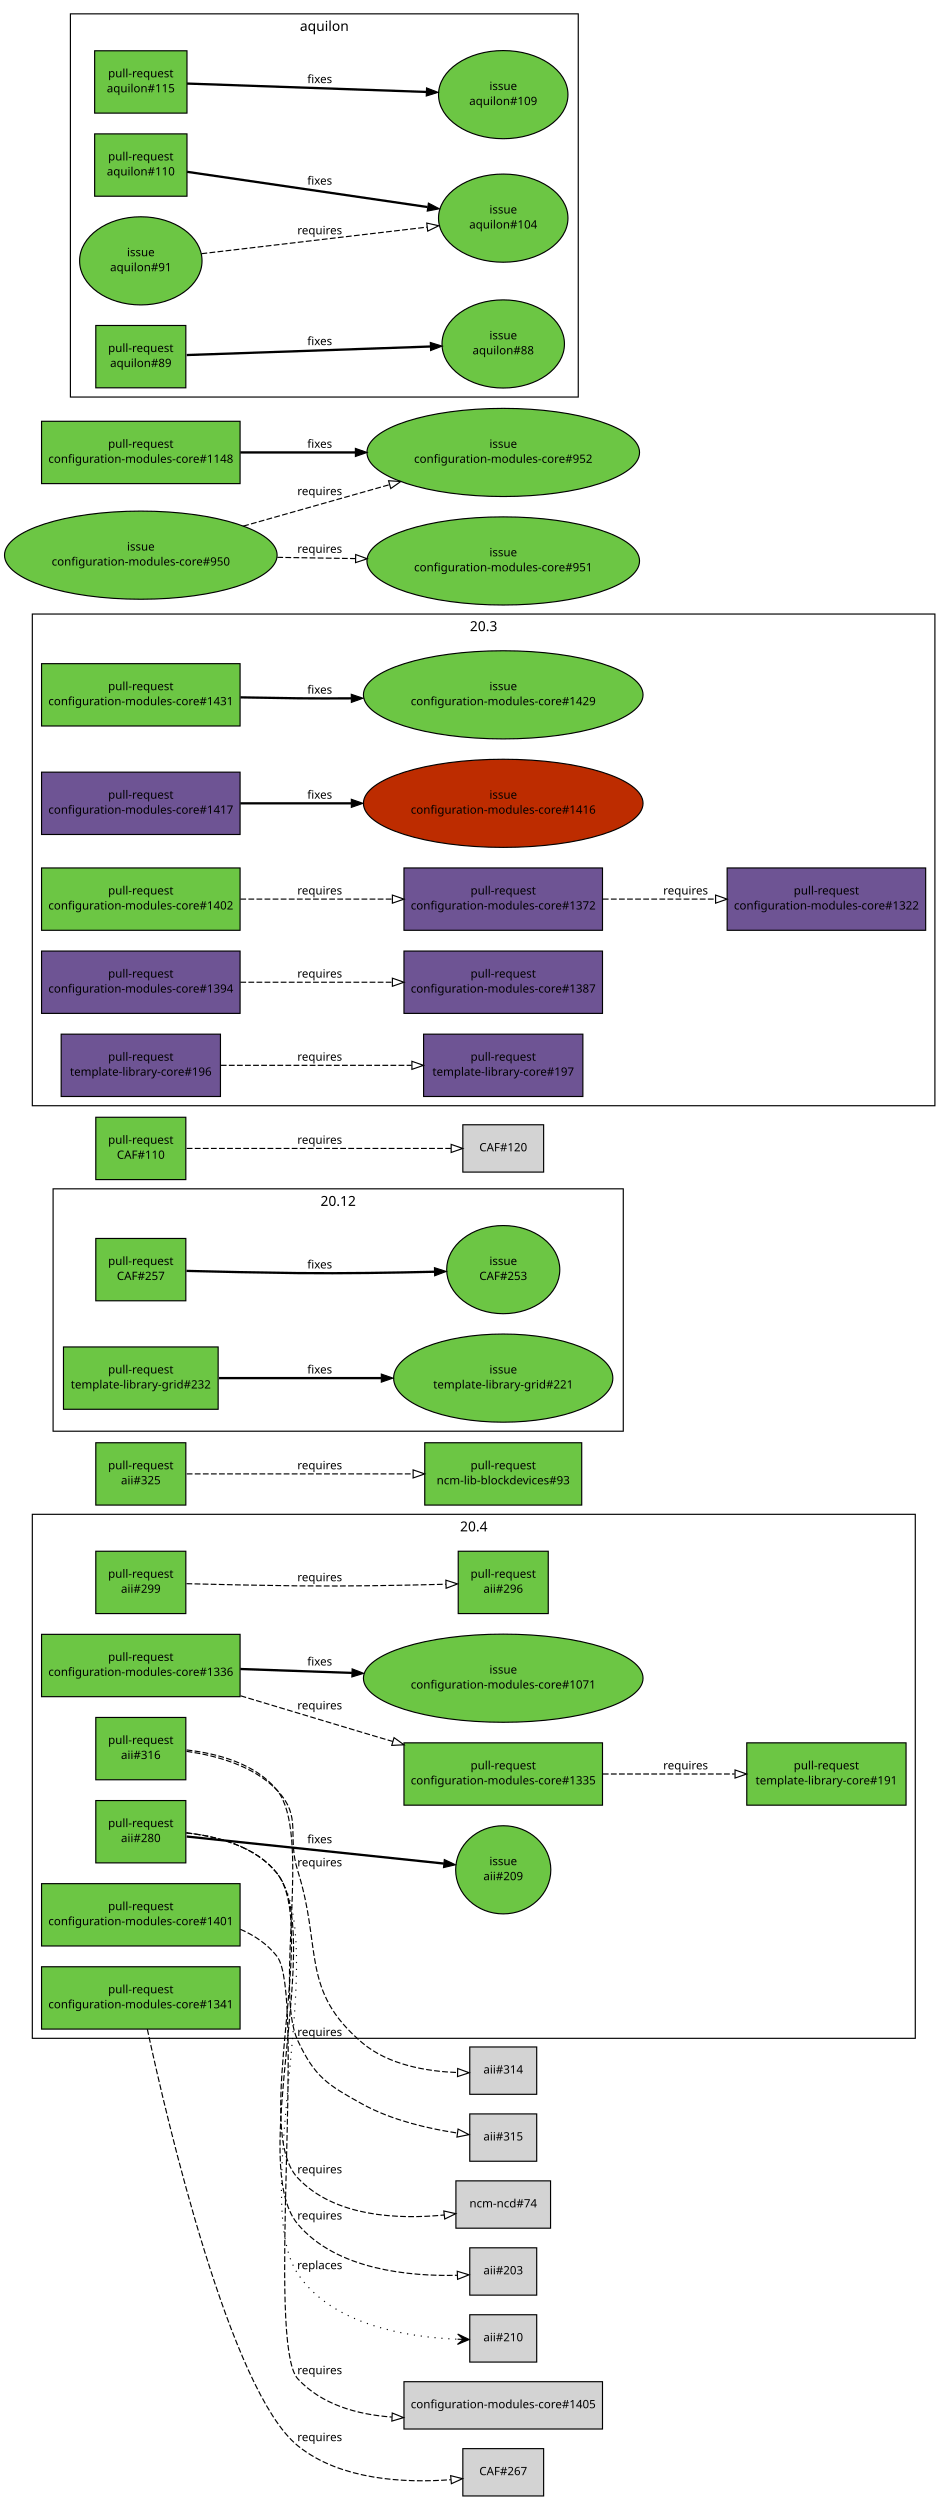
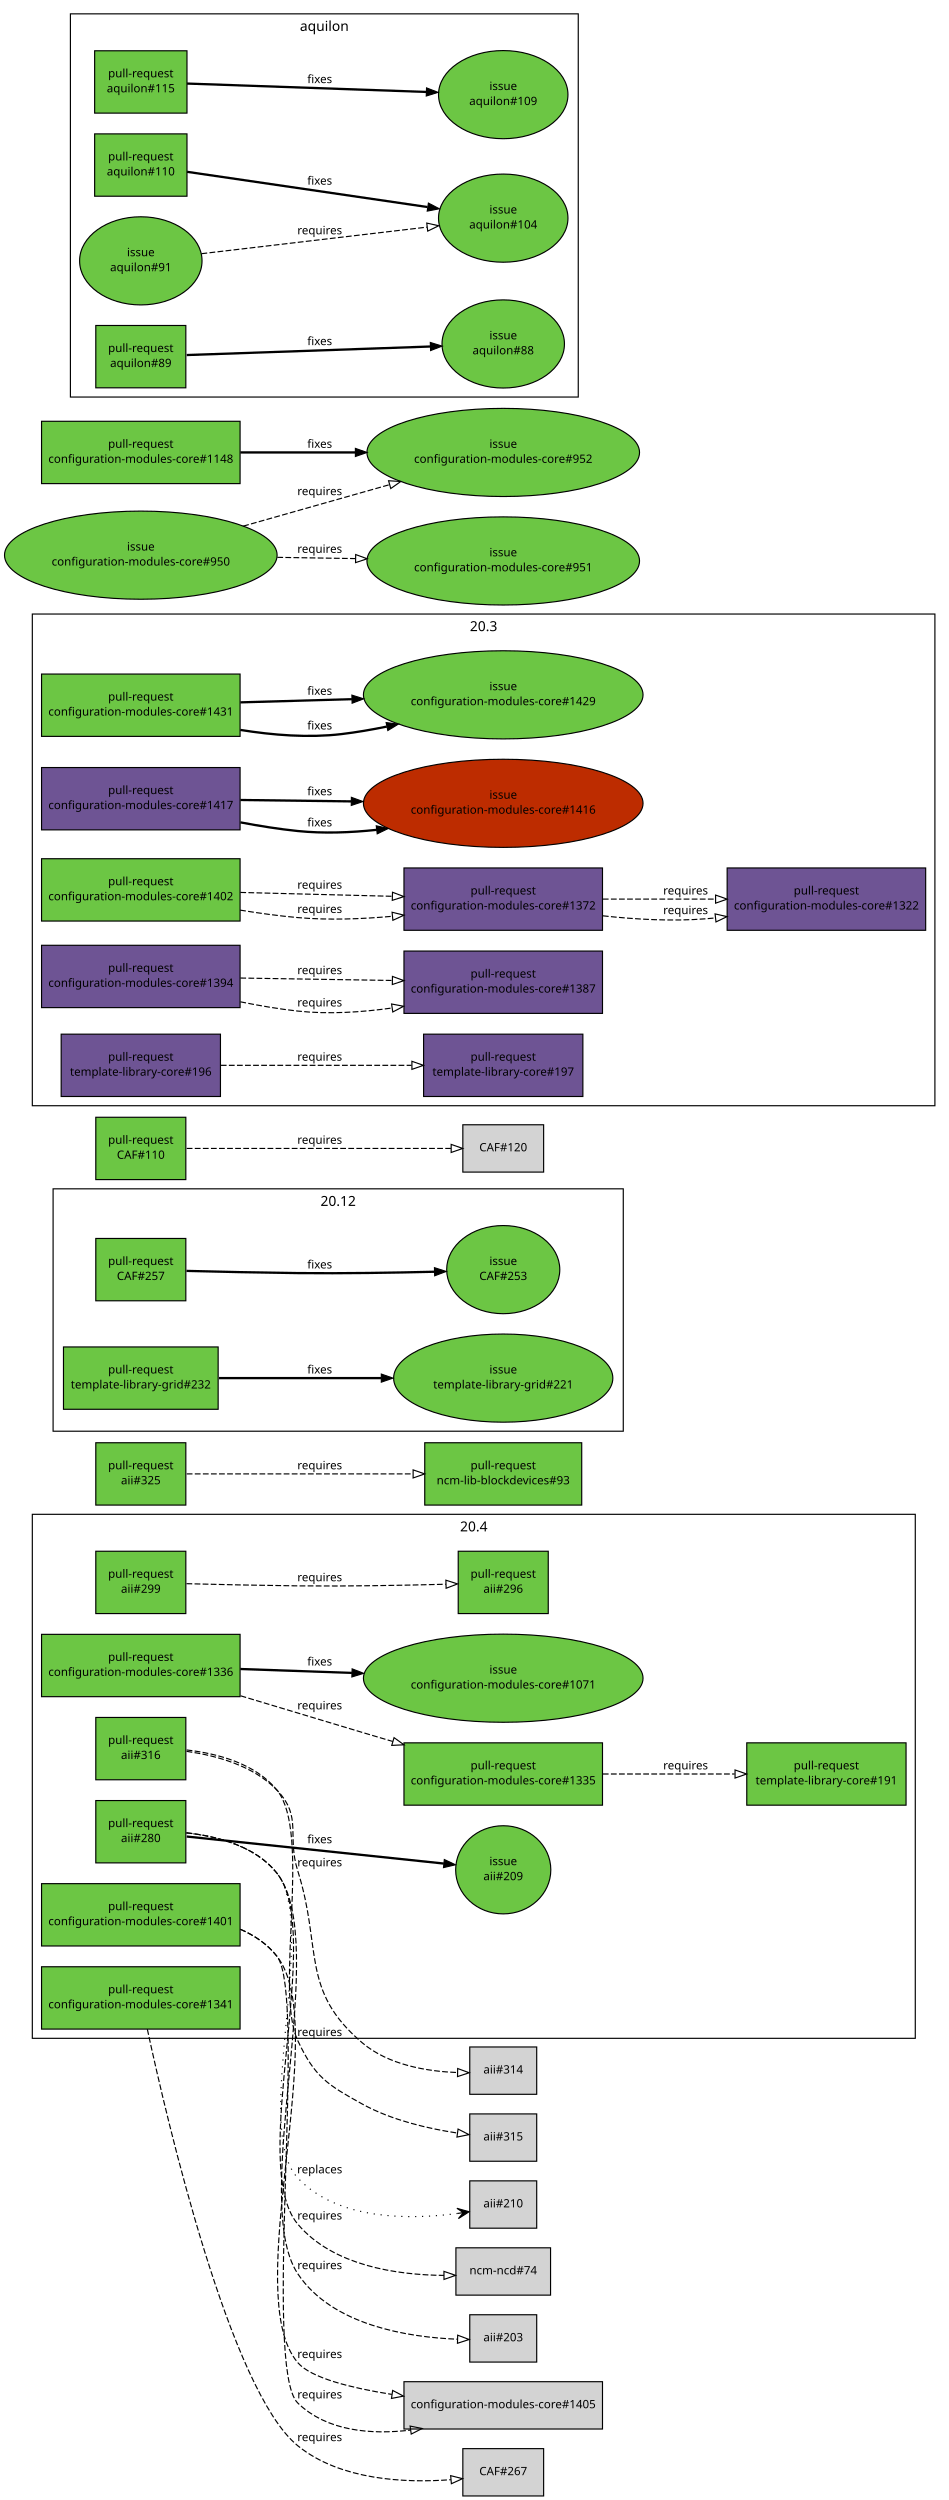
<svg xmlns="http://www.w3.org/2000/svg" xmlns:xlink="http://www.w3.org/1999/xlink" width="822pt" height="2166pt" viewBox="0.00 0.00 822.00 2166.00">
  <g id="graph1" class="graph" transform="scale(1 1) rotate(0) translate(4 2162)">
    <polygon fill="white" stroke="white" points="-4,5 -4,-2162 819,-2162 819,5 -4,5" />
    <g id="graph2" class="cluster">
      <polygon fill="none" stroke="black" points="42,-922 42,-1132 536,-1132 536,-922 42,-922" />
      <text text-anchor="middle" x="289" y="-1117.2" font-family="Sans" font-size="12.00">20.12</text>
    </g>
    <g id="graph3" class="cluster">
      <polygon fill="none" stroke="black" points="24,-1204 24,-1630 806,-1630 806,-1204 24,-1204" />
      <text text-anchor="middle" x="415" y="-1615.2" font-family="Sans" font-size="12.00">20.3</text>
    </g>
    <g id="graph4" class="cluster">
      <polygon fill="none" stroke="black" points="24,-396 24,-850 789,-850 789,-396 24,-396" />
      <text text-anchor="middle" x="406.5" y="-835.2" font-family="Sans" font-size="12.00">20.4</text>
    </g>
    <g id="graph5" class="cluster">
      <polygon fill="none" stroke="black" points="57,-1818 57,-2150 497,-2150 497,-1818 57,-1818" />
      <text text-anchor="middle" x="277" y="-2135.2" font-family="Sans" font-size="12.00">aquilon</text>
    </g>
    <g id="node1" class="node">
      <a xlink:href="https://github.com/quattor/aii/pull/316" xlink:title="aii-ks: generate kickstart repo entries based on SPMA configuration" target="_parent">
        <polygon fill="#6cc644" stroke="black" points="157,-674 79,-674 79,-620 157,-620 157,-674" />
        <text text-anchor="middle" x="118" y="-651" font-family="Sans" font-size="10.00">pull-request</text>
        <text text-anchor="middle" x="118" y="-638" font-family="Sans" font-size="10.00">aii#316</text>
      </a>
    </g>
    <g id="node3" class="node">
      <polygon fill="lightgrey" stroke="black" points="461,-388.5 403,-388.5 403,-347.5 461,-347.5 461,-388.5" />
      <text text-anchor="middle" x="432" y="-365.5" font-family="Sans" font-size="10.00">aii#314</text>
    </g>
    <g id="edge2" class="edge">
      <path fill="none" stroke="black" stroke-dasharray="5,2" d="M157.64,-644.641C183.349,-641.024 215.717,-632.204 236,-611 258.204,-587.787 244.335,-571.635 254,-541 275.285,-473.533 256.018,-437.725 310,-392 332.584,-372.87 365.973,-367.347 392.114,-366.343" />
      <polygon fill="none" stroke="black" points="392.522,-369.837 402.459,-366.162 392.399,-362.838 392.522,-369.837" />
      <text text-anchor="middle" x="273" y="-545" font-family="Sans" font-size="10.00">requires</text>
    </g>
    <g id="node5" class="node">
      <polygon fill="lightgrey" stroke="black" points="461,-330.5 403,-330.5 403,-289.5 461,-289.5 461,-330.5" />
      <text text-anchor="middle" x="432" y="-307.5" font-family="Sans" font-size="10.00">aii#315</text>
    </g>
    <g id="edge4" class="edge">
      <path fill="none" stroke="black" stroke-dasharray="5,2" d="M157.701,-645.836C184.128,-642.795 217.31,-634.173 236,-611 266.378,-573.336 233.452,-437.808 254,-394 268.814,-362.416 279.467,-355.874 310,-339 335.342,-324.994 367.282,-317.714 392.123,-313.951" />
      <polygon fill="none" stroke="black" points="392.869,-317.381 402.295,-312.545 391.91,-310.447 392.869,-317.381" />
      <text text-anchor="middle" x="273" y="-398" font-family="Sans" font-size="10.00">requires</text>
    </g>
    <g id="node6" class="node">
      <a xlink:href="https://github.com/quattor/aii/pull/299" xlink:title="aii-dhcp: support optional hostname ip verification" target="_parent">
        <polygon fill="#6cc644" stroke="black" points="157,-818 79,-818 79,-764 157,-764 157,-818" />
        <text text-anchor="middle" x="118" y="-795" font-family="Sans" font-size="10.00">pull-request</text>
        <text text-anchor="middle" x="118" y="-782" font-family="Sans" font-size="10.00">aii#299</text>
      </a>
    </g>
    <g id="node8" class="node">
      <a xlink:href="https://github.com/quattor/aii/pull/296" xlink:title="DHCP plugin updates" target="_parent">
        <polygon fill="#6cc644" stroke="black" points="471,-818 393,-818 393,-764 471,-764 471,-818" />
        <text text-anchor="middle" x="432" y="-795" font-family="Sans" font-size="10.00">pull-request</text>
        <text text-anchor="middle" x="432" y="-782" font-family="Sans" font-size="10.00">aii#296</text>
      </a>
    </g>
    <g id="edge6" class="edge">
      <path fill="none" stroke="black" stroke-dasharray="5,2" d="M157.571,-789.897C184.705,-789.197 221.529,-788.358 254,-788 297.318,-787.522 346.561,-788.467 382.256,-789.42" />
      <polygon fill="none" stroke="black" points="382.318,-792.923 392.411,-789.701 382.512,-785.925 382.318,-792.923" />
      <text text-anchor="middle" x="273" y="-792" font-family="Sans" font-size="10.00">requires</text>
    </g>
    <g id="node9" class="node">
      <a xlink:href="https://github.com/quattor/aii/pull/280" xlink:title="Support active configuration attribute for plugins" target="_parent">
        <polygon fill="#6cc644" stroke="black" points="157,-602 79,-602 79,-548 157,-548 157,-602" />
        <text text-anchor="middle" x="118" y="-579" font-family="Sans" font-size="10.00">pull-request</text>
        <text text-anchor="middle" x="118" y="-566" font-family="Sans" font-size="10.00">aii#280</text>
      </a>
    </g>
    <g id="node11" class="node">
      <a xlink:href="https://github.com/quattor/aii/issues/209" xlink:title="support ACTIVE_CONFIG" target="_parent">
        <ellipse fill="#6cc644" stroke="black" cx="432" cy="-542" rx="41.217" ry="38.184" />
        <text text-anchor="middle" x="432" y="-546" font-family="Sans" font-size="10.00">issue</text>
        <text text-anchor="middle" x="432" y="-533" font-family="Sans" font-size="10.00">aii#209</text>
      </a>
    </g>
    <g id="edge8" class="edge">
      <path fill="none" stroke="black" stroke-width="2" d="M157.768,-570.821C214.357,-564.873 318.155,-553.965 380.542,-547.408" />
      <polygon fill="black" stroke="black" points="380.982,-550.881 390.561,-546.355 380.25,-543.919 380.982,-550.881" />
      <text text-anchor="middle" x="273" y="-565" font-family="Sans" font-size="10.00">fixes</text>
    </g>
    <g id="node13" class="node">
-       <polygon fill="lightgrey" stroke="black" points="473,-272.5 391,-272.5 391,-231.5 473,-231.5 473,-272.5" />
-       <text text-anchor="middle" x="432" y="-249.5" font-family="Sans" font-size="10.00">ncm-ncd#74</text>
+       <polygon fill="lightgrey" stroke="black" points="473,-214.5 391,-214.5 391,-173.5 473,-173.5 473,-214.5" />
+       <text text-anchor="middle" x="432" y="-191.5" font-family="Sans" font-size="10.00">ncm-ncd#74</text>
    </g>
    <g id="edge10" class="edge">
-       <path fill="none" stroke="black" stroke-dasharray="5,2" d="M157.523,-573.954C184.045,-570.982 217.414,-562.394 236,-539 272.579,-492.959 213.695,-317.817 254,-275 285.699,-241.325 340.474,-238.967 380.912,-242.931" />
-       <polygon fill="none" stroke="black" points="380.53,-246.41 390.861,-244.06 381.32,-239.455 380.53,-246.41" />
-       <text text-anchor="middle" x="273" y="-279" font-family="Sans" font-size="10.00">requires</text>
+       <path fill="none" stroke="black" stroke-dasharray="5,2" d="M157.588,-574.005C184.14,-571.057 217.518,-562.477 236,-539 277.86,-485.826 210.312,-286.682 254,-235 284.48,-198.943 339.712,-190.958 380.596,-190.589" />
+       <polygon fill="none" stroke="black" points="380.638,-194.089 390.658,-190.647 380.678,-187.089 380.638,-194.089" />
+       <text text-anchor="middle" x="273" y="-239" font-family="Sans" font-size="10.00">requires</text>
    </g>
    <g id="node15" class="node">
-       <polygon fill="lightgrey" stroke="black" points="461,-214.5 403,-214.5 403,-173.5 461,-173.5 461,-214.5" />
-       <text text-anchor="middle" x="432" y="-191.5" font-family="Sans" font-size="10.00">aii#203</text>
+       <polygon fill="lightgrey" stroke="black" points="461,-156.5 403,-156.5 403,-115.5 461,-115.5 461,-156.5" />
+       <text text-anchor="middle" x="432" y="-133.5" font-family="Sans" font-size="10.00">aii#203</text>
    </g>
    <g id="edge12" class="edge">
-       <path fill="none" stroke="black" stroke-dasharray="5,2" d="M157.588,-574.005C184.14,-571.057 217.518,-562.477 236,-539 277.86,-485.826 210.312,-286.682 254,-235 287.5,-195.371 350.898,-189.652 392.287,-190.684" />
-       <polygon fill="none" stroke="black" points="392.175,-194.182 402.304,-191.075 392.448,-187.187 392.175,-194.182" />
-       <text text-anchor="middle" x="273" y="-239" font-family="Sans" font-size="10.00">requires</text>
+       <path fill="none" stroke="black" stroke-dasharray="5,2" d="M157.641,-574.047C184.218,-571.119 217.604,-562.544 236,-539 283.54,-478.155 211.254,-256.303 254,-192 283.74,-147.262 349.639,-136.986 392.374,-135.297" />
+       <polygon fill="none" stroke="black" points="392.531,-138.794 402.439,-135.04 392.353,-131.797 392.531,-138.794" />
+       <text text-anchor="middle" x="273" y="-196" font-family="Sans" font-size="10.00">requires</text>
    </g>
    <g id="node17" class="node">
-       <polygon fill="lightgrey" stroke="black" points="461,-156.5 403,-156.5 403,-115.5 461,-115.5 461,-156.5" />
-       <text text-anchor="middle" x="432" y="-133.5" font-family="Sans" font-size="10.00">aii#210</text>
+       <polygon fill="lightgrey" stroke="black" points="461,-272.5 403,-272.5 403,-231.5 461,-231.5 461,-272.5" />
+       <text text-anchor="middle" x="432" y="-249.5" font-family="Sans" font-size="10.00">aii#210</text>
    </g>
    <g id="edge14" class="edge">
-       <path fill="none" stroke="black" stroke-dasharray="1,5" d="M157.641,-574.047C184.218,-571.119 217.604,-562.544 236,-539 283.54,-478.155 211.254,-256.303 254,-192 283.74,-147.262 349.639,-136.986 392.374,-135.297" />
-       <polygon fill="black" stroke="black" points="402.439,-135.04 392.557,-139.794 397.44,-135.168 392.442,-135.295 392.442,-135.295 392.442,-135.295 397.44,-135.168 392.327,-130.797 402.439,-135.04 402.439,-135.04" />
-       <text text-anchor="middle" x="273" y="-196" font-family="Sans" font-size="10.00">replaces</text>
+       <path fill="none" stroke="black" stroke-dasharray="1,5" d="M157.523,-573.954C184.045,-570.982 217.414,-562.394 236,-539 272.579,-492.959 213.695,-317.817 254,-275 288.85,-237.978 351.589,-238.807 392.507,-244.276" />
+       <polygon fill="black" stroke="black" points="402.409,-245.746 391.857,-248.729 397.463,-245.012 392.517,-244.277 392.517,-244.277 392.517,-244.277 397.463,-245.012 393.178,-239.826 402.409,-245.746 402.409,-245.746" />
+       <text text-anchor="middle" x="273" y="-279" font-family="Sans" font-size="10.00">replaces</text>
    </g>
    <g id="node18" class="node">
      <a xlink:href="https://github.com/quattor/aii/pull/325" xlink:title="Use wipefs for RHEL6+" target="_parent">
        <polygon fill="#6cc644" stroke="black" points="157,-912 79,-912 79,-858 157,-858 157,-912" />
        <text text-anchor="middle" x="118" y="-889" font-family="Sans" font-size="10.00">pull-request</text>
        <text text-anchor="middle" x="118" y="-876" font-family="Sans" font-size="10.00">aii#325</text>
      </a>
    </g>
    <g id="node20" class="node">
      <a xlink:href="https://github.com/quattor/ncm-lib-blockdevices/pull/93" xlink:title="Accumulated changes" target="_parent">
        <polygon fill="#6cc644" stroke="black" points="500,-912 364,-912 364,-858 500,-858 500,-912" />
        <text text-anchor="middle" x="432" y="-889" font-family="Sans" font-size="10.00">pull-request</text>
        <text text-anchor="middle" x="432" y="-876" font-family="Sans" font-size="10.00">ncm-lib-blockdevices#93</text>
      </a>
    </g>
    <g id="edge16" class="edge">
      <path fill="none" stroke="black" stroke-dasharray="5,2" d="M157.768,-885C206.854,-885 291.459,-885 353.748,-885" />
      <polygon fill="none" stroke="black" points="353.933,-888.5 363.933,-885 353.933,-881.5 353.933,-888.5" />
      <text text-anchor="middle" x="273" y="-889" font-family="Sans" font-size="10.00">requires</text>
    </g>
    <g id="node21" class="node">
      <a xlink:href="https://github.com/quattor/CAF/pull/257" xlink:title="Process: run process as another user" target="_parent">
        <polygon fill="#6cc644" stroke="black" points="157,-1089 79,-1089 79,-1035 157,-1035 157,-1089" />
        <text text-anchor="middle" x="118" y="-1066" font-family="Sans" font-size="10.00">pull-request</text>
        <text text-anchor="middle" x="118" y="-1053" font-family="Sans" font-size="10.00">CAF#257</text>
      </a>
    </g>
    <g id="node23" class="node">
      <a xlink:href="https://github.com/quattor/CAF/issues/253" xlink:title="CAF::Process: Include an option to execute the command as an specific user" target="_parent">
        <ellipse fill="#6cc644" stroke="black" cx="432" cy="-1062" rx="48.998" ry="38.184" />
        <text text-anchor="middle" x="432" y="-1066" font-family="Sans" font-size="10.00">issue</text>
        <text text-anchor="middle" x="432" y="-1053" font-family="Sans" font-size="10.00">CAF#253</text>
      </a>
    </g>
    <g id="edge18" class="edge">
      <path fill="none" stroke="black" stroke-width="2" d="M157.571,-1060.9C184.705,-1060.2 221.529,-1059.36 254,-1059 293.351,-1058.57 337.592,-1059.31 372.123,-1060.16" />
      <polygon fill="black" stroke="black" points="372.425,-1063.67 382.512,-1060.43 372.605,-1056.67 372.425,-1063.67" />
      <text text-anchor="middle" x="273" y="-1063" font-family="Sans" font-size="10.00">fixes</text>
    </g>
    <g id="node24" class="node">
      <a xlink:href="https://github.com/quattor/CAF/pull/110" xlink:title="CAF::Download class: API proposal" target="_parent">
        <polygon fill="#6cc644" stroke="black" points="157,-1194 79,-1194 79,-1140 157,-1140 157,-1194" />
        <text text-anchor="middle" x="118" y="-1171" font-family="Sans" font-size="10.00">pull-request</text>
        <text text-anchor="middle" x="118" y="-1158" font-family="Sans" font-size="10.00">CAF#110</text>
      </a>
    </g>
    <g id="node26" class="node">
      <polygon fill="lightgrey" stroke="black" points="467,-1187.5 397,-1187.5 397,-1146.5 467,-1146.5 467,-1187.5" />
      <text text-anchor="middle" x="432" y="-1164.5" font-family="Sans" font-size="10.00">CAF#120</text>
    </g>
    <g id="edge20" class="edge">
      <path fill="none" stroke="black" stroke-dasharray="5,2" d="M157.768,-1167C216.269,-1167 325.221,-1167 386.719,-1167" />
      <polygon fill="none" stroke="black" points="386.897,-1170.5 396.897,-1167 386.897,-1163.5 386.897,-1170.5" />
      <text text-anchor="middle" x="273" y="-1171" font-family="Sans" font-size="10.00">requires</text>
    </g>
    <g id="node27" class="node">
      <a xlink:href="https://github.com/quattor/configuration-modules-core/pull/1431" xlink:title="ncm-cron: Provide schema validation to match the component code" target="_parent">
-         <polygon fill="#6cc644" stroke="black" points="204,-1587 32,-1587 32,-1533 204,-1533 204,-1587" />
-         <text text-anchor="middle" x="118" y="-1564" font-family="Sans" font-size="10.00">pull-request</text>
-         <text text-anchor="middle" x="118" y="-1551" font-family="Sans" font-size="10.00">configuration-modules-core#1431</text>
+         <polygon fill="#6cc644" stroke="black" points="204,-1578 32,-1578 32,-1524 204,-1524 204,-1578" />
+         <text text-anchor="middle" x="118" y="-1555" font-family="Sans" font-size="10.00">pull-request</text>
+         <text text-anchor="middle" x="118" y="-1542" font-family="Sans" font-size="10.00">configuration-modules-core#1431</text>
      </a>
    </g>
    <g id="node29" class="node">
      <a xlink:href="https://github.com/quattor/configuration-modules-core/issues/1429" xlink:title="ncm-cron: Minutes field should not be optional if smear is used" target="_parent">
        <ellipse fill="#6cc644" stroke="black" cx="432" cy="-1560" rx="121.122" ry="38.184" />
        <text text-anchor="middle" x="432" y="-1564" font-family="Sans" font-size="10.00">issue</text>
        <text text-anchor="middle" x="432" y="-1551" font-family="Sans" font-size="10.00">configuration-modules-core#1429</text>
      </a>
    </g>
    <g id="edge22" class="edge">
-       <path fill="none" stroke="black" stroke-width="2" d="M204.329,-1557.81C220.818,-1557.47 237.942,-1557.18 254,-1557 268.958,-1556.84 284.622,-1556.84 300.191,-1556.96" />
-       <polygon fill="black" stroke="black" points="300.368,-1560.46 310.399,-1557.05 300.431,-1553.46 300.368,-1560.46" />
-       <text text-anchor="middle" x="273" y="-1561" font-family="Sans" font-size="10.00">fixes</text>
+       <path fill="none" stroke="black" stroke-width="2" d="M204.185,-1529.61C232.16,-1525.08 263.364,-1522.57 292,-1526 304.765,-1527.53 318.047,-1529.81 331.125,-1532.49" />
+       <polygon fill="black" stroke="black" points="330.564,-1535.95 341.074,-1534.61 332.021,-1529.1 330.564,-1535.95" />
+       <text text-anchor="middle" x="273" y="-1530" font-family="Sans" font-size="10.00">fixes</text>
+     </g>
+     <g id="edge34" class="edge">
+       <path fill="none" stroke="black" stroke-width="2" d="M204.217,-1553.47C234.08,-1554.33 268.265,-1555.31 300.912,-1556.24" />
+       <polygon fill="black" stroke="black" points="300.891,-1559.74 310.988,-1556.53 301.092,-1552.75 300.891,-1559.74" />
+       <text text-anchor="middle" x="273" y="-1560" font-family="Sans" font-size="10.00">fixes</text>
    </g>
    <g id="node30" class="node">
      <a xlink:href="https://github.com/quattor/configuration-modules-core/pull/1417" xlink:title="ncm-puppet: Document string quoting behaviour" target="_parent">
-         <polygon fill="#6e5494" stroke="black" points="204,-1493 32,-1493 32,-1439 204,-1439 204,-1493" />
-         <text text-anchor="middle" x="118" y="-1470" font-family="Sans" font-size="10.00">pull-request</text>
-         <text text-anchor="middle" x="118" y="-1457" font-family="Sans" font-size="10.00">configuration-modules-core#1417</text>
+         <polygon fill="#6e5494" stroke="black" points="204,-1497 32,-1497 32,-1443 204,-1443 204,-1497" />
+         <text text-anchor="middle" x="118" y="-1474" font-family="Sans" font-size="10.00">pull-request</text>
+         <text text-anchor="middle" x="118" y="-1461" font-family="Sans" font-size="10.00">configuration-modules-core#1417</text>
      </a>
    </g>
    <g id="node32" class="node">
      <a xlink:href="https://github.com/quattor/configuration-modules-core/issues/1416" xlink:title="ncm-puppet: document behaviour when quoting strings" target="_parent">
        <ellipse fill="#bd2c00" stroke="black" cx="432" cy="-1466" rx="121.122" ry="38.184" />
        <text text-anchor="middle" x="432" y="-1470" font-family="Sans" font-size="10.00">issue</text>
        <text text-anchor="middle" x="432" y="-1457" font-family="Sans" font-size="10.00">configuration-modules-core#1416</text>
      </a>
    </g>
    <g id="edge24" class="edge">
-       <path fill="none" stroke="black" stroke-width="2" d="M204.217,-1466C233.916,-1466 267.888,-1466 300.372,-1466" />
-       <polygon fill="black" stroke="black" points="300.399,-1469.5 310.399,-1466 300.399,-1462.5 300.399,-1469.5" />
-       <text text-anchor="middle" x="273" y="-1470" font-family="Sans" font-size="10.00">fixes</text>
+       <path fill="none" stroke="black" stroke-width="2" d="M204.29,-1449.5C220.706,-1446.38 237.812,-1443.65 254,-1442 276.159,-1439.74 299.81,-1440.61 322.395,-1443.04" />
+       <polygon fill="black" stroke="black" points="322.002,-1446.52 332.344,-1444.22 322.824,-1439.57 322.002,-1446.52" />
+       <text text-anchor="middle" x="273" y="-1446" font-family="Sans" font-size="10.00">fixes</text>
+     </g>
+     <g id="edge36" class="edge">
+       <path fill="none" stroke="black" stroke-width="2" d="M204.217,-1468.9C233.916,-1468.52 267.888,-1468.09 300.372,-1467.68" />
+       <polygon fill="black" stroke="black" points="300.444,-1471.18 310.399,-1467.55 300.355,-1464.18 300.444,-1471.18" />
+       <text text-anchor="middle" x="273" y="-1473" font-family="Sans" font-size="10.00">fixes</text>
    </g>
    <g id="node33" class="node">
      <a xlink:href="https://github.com/quattor/configuration-modules-core/pull/1402" xlink:title="ncm-network: always enable the network service" target="_parent">
-         <polygon fill="#6cc644" stroke="black" points="204,-1410 32,-1410 32,-1356 204,-1356 204,-1410" />
-         <text text-anchor="middle" x="118" y="-1387" font-family="Sans" font-size="10.00">pull-request</text>
-         <text text-anchor="middle" x="118" y="-1374" font-family="Sans" font-size="10.00">configuration-modules-core#1402</text>
+         <polygon fill="#6cc644" stroke="black" points="204,-1418 32,-1418 32,-1364 204,-1364 204,-1418" />
+         <text text-anchor="middle" x="118" y="-1395" font-family="Sans" font-size="10.00">pull-request</text>
+         <text text-anchor="middle" x="118" y="-1382" font-family="Sans" font-size="10.00">configuration-modules-core#1402</text>
      </a>
    </g>
    <g id="node35" class="node">
      <a xlink:href="https://github.com/quattor/configuration-modules-core/pull/1372" xlink:title="ncm-network: support ethtool channels" target="_parent">
        <polygon fill="#6e5494" stroke="black" points="518,-1410 346,-1410 346,-1356 518,-1356 518,-1410" />
        <text text-anchor="middle" x="432" y="-1387" font-family="Sans" font-size="10.00">pull-request</text>
        <text text-anchor="middle" x="432" y="-1374" font-family="Sans" font-size="10.00">configuration-modules-core#1372</text>
      </a>
    </g>
    <g id="edge26" class="edge">
-       <path fill="none" stroke="black" stroke-dasharray="5,2" d="M204.217,-1383C244.975,-1383 293.781,-1383 335.743,-1383" />
-       <polygon fill="none" stroke="black" points="335.975,-1386.5 345.975,-1383 335.975,-1379.5 335.975,-1386.5" />
-       <text text-anchor="middle" x="273" y="-1387" font-family="Sans" font-size="10.00">requires</text>
+       <path fill="none" stroke="black" stroke-dasharray="5,2" d="M204.033,-1373.48C220.55,-1370.78 237.759,-1368.42 254,-1367 280.585,-1364.67 309.4,-1365.71 335.944,-1368.13" />
+       <polygon fill="none" stroke="black" points="335.703,-1371.62 345.997,-1369.11 336.387,-1364.65 335.703,-1371.62" />
+       <text text-anchor="middle" x="273" y="-1371" font-family="Sans" font-size="10.00">requires</text>
+     </g>
+     <g id="edge38" class="edge">
+       <path fill="none" stroke="black" stroke-dasharray="5,2" d="M204.217,-1388.8C244.975,-1387.76 293.781,-1386.52 335.743,-1385.45" />
+       <polygon fill="none" stroke="black" points="336.068,-1388.95 345.975,-1385.19 335.889,-1381.95 336.068,-1388.95" />
+       <text text-anchor="middle" x="273" y="-1392" font-family="Sans" font-size="10.00">requires</text>
    </g>
    <g id="node43" class="node">
      <a xlink:href="https://github.com/quattor/configuration-modules-core/pull/1322" xlink:title="ncm-network: support rules and routes using routing tables" target="_parent">
        <polygon fill="#6e5494" stroke="black" points="798,-1410 626,-1410 626,-1356 798,-1356 798,-1410" />
        <text text-anchor="middle" x="712" y="-1387" font-family="Sans" font-size="10.00">pull-request</text>
        <text text-anchor="middle" x="712" y="-1374" font-family="Sans" font-size="10.00">configuration-modules-core#1322</text>
      </a>
    </g>
    <g id="edge32" class="edge">
+       <path fill="none" stroke="black" stroke-dasharray="5,2" d="M518.339,-1368.53C546.868,-1365.39 578.78,-1363.63 608,-1366 610.553,-1366.21 613.138,-1366.44 615.743,-1366.7" />
+       <polygon fill="none" stroke="black" points="615.548,-1370.2 625.872,-1367.82 616.315,-1363.24 615.548,-1370.2" />
+       <text text-anchor="middle" x="590" y="-1370" font-family="Sans" font-size="10.00">requires</text>
+     </g>
+     <g id="edge44" class="edge">
      <path fill="none" stroke="black" stroke-dasharray="5,2" d="M518.294,-1383C549.177,-1383 584.171,-1383 615.836,-1383" />
      <polygon fill="none" stroke="black" points="615.991,-1386.5 625.991,-1383 615.991,-1379.5 615.991,-1386.5" />
      <text text-anchor="middle" x="590" y="-1387" font-family="Sans" font-size="10.00">requires</text>
    </g>
    <g id="node36" class="node">
      <a xlink:href="https://github.com/quattor/configuration-modules-core/pull/1401" xlink:title="ncm-spma: yumdnf: initial dnf/yum4 based on yum" target="_parent">
        <polygon fill="#6cc644" stroke="black" points="204,-530 32,-530 32,-476 204,-476 204,-530" />
        <text text-anchor="middle" x="118" y="-507" font-family="Sans" font-size="10.00">pull-request</text>
        <text text-anchor="middle" x="118" y="-494" font-family="Sans" font-size="10.00">configuration-modules-core#1401</text>
      </a>
    </g>
    <g id="node38" class="node">
      <polygon fill="lightgrey" stroke="black" points="518,-98.5 346,-98.5 346,-57.5 518,-57.5 518,-98.5" />
      <text text-anchor="middle" x="432" y="-75.5" font-family="Sans" font-size="10.00">configuration-modules-core#1405</text>
    </g>
    <g id="edge28" class="edge">
-       <path fill="none" stroke="black" stroke-dasharray="5,2" d="M204.232,-490.488C216.529,-485.109 227.772,-477.559 236,-467 261.025,-434.883 226.374,-130.91 254,-101 274.609,-78.687 305.332,-70.032 335.479,-67.868" />
-       <polygon fill="none" stroke="black" points="335.847,-71.355 345.665,-67.373 335.507,-64.363 335.847,-71.355" />
-       <text text-anchor="middle" x="273" y="-105" font-family="Sans" font-size="10.00">requires</text>
+       <path fill="none" stroke="black" stroke-dasharray="5,2" d="M204.215,-490.474C216.513,-485.097 227.762,-477.551 236,-467 284.2,-405.263 203.036,-174.476 254,-115 265.31,-101.8 299.839,-93.11 335.513,-87.492" />
+       <polygon fill="none" stroke="black" points="336.213,-90.926 345.586,-85.987 335.179,-84.003 336.213,-90.926" />
+       <text text-anchor="middle" x="273" y="-119" font-family="Sans" font-size="10.00">requires</text>
+     </g>
+     <g id="edge40" class="edge">
+       <path fill="none" stroke="black" stroke-dasharray="5,2" d="M204.256,-490.507C216.55,-485.125 227.786,-477.57 236,-467 262.412,-433.009 223.03,-109.897 254,-80 279.296,-55.58 317.264,-52.47 351.644,-56.552" />
+       <polygon fill="none" stroke="black" points="351.317,-60.041 361.705,-57.958 352.286,-53.108 351.317,-60.041" />
+       <text text-anchor="middle" x="273" y="-84" font-family="Sans" font-size="10.00">requires</text>
    </g>
    <g id="node39" class="node">
      <a xlink:href="https://github.com/quattor/configuration-modules-core/pull/1394" xlink:title="ncm-metaconfig generic templates" target="_parent">
-         <polygon fill="#6e5494" stroke="black" points="204,-1338 32,-1338 32,-1284 204,-1284 204,-1338" />
-         <text text-anchor="middle" x="118" y="-1315" font-family="Sans" font-size="10.00">pull-request</text>
-         <text text-anchor="middle" x="118" y="-1302" font-family="Sans" font-size="10.00">configuration-modules-core#1394</text>
+         <polygon fill="#6e5494" stroke="black" points="204,-1343 32,-1343 32,-1289 204,-1289 204,-1343" />
+         <text text-anchor="middle" x="118" y="-1320" font-family="Sans" font-size="10.00">pull-request</text>
+         <text text-anchor="middle" x="118" y="-1307" font-family="Sans" font-size="10.00">configuration-modules-core#1394</text>
      </a>
    </g>
    <g id="node41" class="node">
      <a xlink:href="https://github.com/quattor/configuration-modules-core/pull/1387" xlink:title="ncm-metaconfig: the content should not only be a dict" target="_parent">
        <polygon fill="#6e5494" stroke="black" points="518,-1338 346,-1338 346,-1284 518,-1284 518,-1338" />
        <text text-anchor="middle" x="432" y="-1315" font-family="Sans" font-size="10.00">pull-request</text>
        <text text-anchor="middle" x="432" y="-1302" font-family="Sans" font-size="10.00">configuration-modules-core#1387</text>
      </a>
    </g>
    <g id="edge30" class="edge">
-       <path fill="none" stroke="black" stroke-dasharray="5,2" d="M204.217,-1311C244.975,-1311 293.781,-1311 335.743,-1311" />
-       <polygon fill="none" stroke="black" points="335.975,-1314.5 345.975,-1311 335.975,-1307.5 335.975,-1314.5" />
-       <text text-anchor="middle" x="273" y="-1315" font-family="Sans" font-size="10.00">requires</text>
-     </g>
-     <g id="node44" class="node">
+       <path fill="none" stroke="black" stroke-dasharray="5,2" d="M204.231,-1294.03C220.652,-1290.69 237.775,-1287.77 254,-1286 280.545,-1283.11 309.232,-1284.94 335.663,-1288.67" />
+       <polygon fill="none" stroke="black" points="335.262,-1292.14 345.673,-1290.18 336.309,-1285.22 335.262,-1292.14" />
+       <text text-anchor="middle" x="273" y="-1290" font-family="Sans" font-size="10.00">requires</text>
+     </g>
+     <g id="edge42" class="edge">
+       <path fill="none" stroke="black" stroke-dasharray="5,2" d="M204.217,-1314.63C244.975,-1313.98 293.781,-1313.2 335.743,-1312.53" />
+       <polygon fill="none" stroke="black" points="336.032,-1316.03 345.975,-1312.37 335.921,-1309.03 336.032,-1316.03" />
+       <text text-anchor="middle" x="273" y="-1318" font-family="Sans" font-size="10.00">requires</text>
+     </g>
+     <g id="node50" class="node">
      <a xlink:href="https://github.com/quattor/configuration-modules-core/pull/1341" xlink:title="ncm-metaconfig: switch to CAF::ServiceActions" target="_parent">
        <polygon fill="#6cc644" stroke="black" points="204,-458 32,-458 32,-404 204,-404 204,-458" />
        <text text-anchor="middle" x="118" y="-435" font-family="Sans" font-size="10.00">pull-request</text>
        <text text-anchor="middle" x="118" y="-422" font-family="Sans" font-size="10.00">configuration-modules-core#1341</text>
      </a>
    </g>
-     <g id="node46" class="node">
+     <g id="node52" class="node">
      <polygon fill="lightgrey" stroke="black" points="467,-40.5 397,-40.5 397,0.5 467,0.5 467,-40.5" />
      <text text-anchor="middle" x="432" y="-17.5" font-family="Sans" font-size="10.00">CAF#267</text>
    </g>
-     <g id="edge34" class="edge">
+     <g id="edge46" class="edge">
      <path fill="none" stroke="black" stroke-dasharray="5,2" d="M123.645,-403.929C140.913,-323.804 195.427,-90.471 254,-43 291,-13.014 347.268,-10.635 386.608,-13.587" />
      <polygon fill="none" stroke="black" points="386.451,-17.087 396.723,-14.49 387.074,-10.114 386.451,-17.087" />
      <text text-anchor="middle" x="273" y="-47" font-family="Sans" font-size="10.00">requires</text>
    </g>
-     <g id="node47" class="node">
+     <g id="node53" class="node">
      <a xlink:href="https://github.com/quattor/configuration-modules-core/pull/1336" xlink:title="ncm-network: Add support for CAF::Service actions after changes" target="_parent">
        <polygon fill="#6cc644" stroke="black" points="204,-746 32,-746 32,-692 204,-692 204,-746" />
        <text text-anchor="middle" x="118" y="-723" font-family="Sans" font-size="10.00">pull-request</text>
        <text text-anchor="middle" x="118" y="-710" font-family="Sans" font-size="10.00">configuration-modules-core#1336</text>
      </a>
    </g>
-     <g id="node49" class="node">
+     <g id="node55" class="node">
      <a xlink:href="https://github.com/quattor/configuration-modules-core/pull/1335" xlink:title="ncm-metaconfig: Remove caf_service_action type to allow reuse" target="_parent">
        <polygon fill="#6cc644" stroke="black" points="518,-652 346,-652 346,-598 518,-598 518,-652" />
        <text text-anchor="middle" x="432" y="-629" font-family="Sans" font-size="10.00">pull-request</text>
        <text text-anchor="middle" x="432" y="-616" font-family="Sans" font-size="10.00">configuration-modules-core#1335</text>
      </a>
    </g>
-     <g id="edge36" class="edge">
+     <g id="edge48" class="edge">
      <path fill="none" stroke="black" stroke-dasharray="5,2" d="M204.462,-692.752C237.473,-682.765 275.467,-671.311 310,-661 318.547,-658.448 327.434,-655.805 336.34,-653.164" />
      <polygon fill="none" stroke="black" points="337.404,-656.499 345.998,-650.302 335.416,-649.787 337.404,-656.499" />
      <text text-anchor="middle" x="273" y="-681" font-family="Sans" font-size="10.00">requires</text>
    </g>
-     <g id="node51" class="node">
+     <g id="node57" class="node">
      <a xlink:href="https://github.com/quattor/configuration-modules-core/issues/1071" xlink:title="ncm-network: support daemons to restart after network changes" target="_parent">
        <ellipse fill="#6cc644" stroke="black" cx="432" cy="-708" rx="121.122" ry="38.184" />
        <text text-anchor="middle" x="432" y="-712" font-family="Sans" font-size="10.00">issue</text>
        <text text-anchor="middle" x="432" y="-699" font-family="Sans" font-size="10.00">configuration-modules-core#1071</text>
      </a>
    </g>
-     <g id="edge38" class="edge">
+     <g id="edge50" class="edge">
      <path fill="none" stroke="black" stroke-width="2" d="M204.217,-715.98C234.08,-714.933 268.265,-713.736 300.912,-712.592" />
      <polygon fill="black" stroke="black" points="301.116,-716.087 310.988,-712.239 300.871,-709.092 301.116,-716.087" />
      <text text-anchor="middle" x="273" y="-719" font-family="Sans" font-size="10.00">fixes</text>
    </g>
-     <g id="node53" class="node">
+     <g id="node59" class="node">
      <a xlink:href="https://github.com/quattor/template-library-core/pull/191" xlink:title="Allow the caf_service_action to be used by multiple components" target="_parent">
        <polygon fill="#6cc644" stroke="black" points="781,-652 643,-652 643,-598 781,-598 781,-652" />
        <text text-anchor="middle" x="712" y="-629" font-family="Sans" font-size="10.00">pull-request</text>
        <text text-anchor="middle" x="712" y="-616" font-family="Sans" font-size="10.00">template-library-core#191</text>
      </a>
    </g>
-     <g id="edge40" class="edge">
+     <g id="edge52" class="edge">
      <path fill="none" stroke="black" stroke-dasharray="5,2" d="M518.294,-625C554.71,-625 596.84,-625 632.49,-625" />
      <polygon fill="none" stroke="black" points="632.847,-628.5 642.847,-625 632.847,-621.5 632.847,-628.5" />
      <text text-anchor="middle" x="590" y="-629" font-family="Sans" font-size="10.00">requires</text>
    </g>
-     <g id="node54" class="node">
+     <g id="node60" class="node">
      <a xlink:href="https://github.com/quattor/configuration-modules-core/pull/1148" xlink:title="ncm-spma: Remove support from groups from spma yumng backend" target="_parent">
        <polygon fill="#6cc644" stroke="black" points="204,-1797 32,-1797 32,-1743 204,-1743 204,-1797" />
        <text text-anchor="middle" x="118" y="-1774" font-family="Sans" font-size="10.00">pull-request</text>
        <text text-anchor="middle" x="118" y="-1761" font-family="Sans" font-size="10.00">configuration-modules-core#1148</text>
      </a>
    </g>
-     <g id="node56" class="node">
+     <g id="node62" class="node">
      <a xlink:href="https://github.com/quattor/configuration-modules-core/issues/952" xlink:title="ncm-spma (yumng): Remove support for package groups" target="_parent">
        <ellipse fill="#6cc644" stroke="black" cx="432" cy="-1770" rx="118.087" ry="38.184" />
        <text text-anchor="middle" x="432" y="-1774" font-family="Sans" font-size="10.00">issue</text>
        <text text-anchor="middle" x="432" y="-1761" font-family="Sans" font-size="10.00">configuration-modules-core#952</text>
      </a>
    </g>
-     <g id="edge42" class="edge">
+     <g id="edge54" class="edge">
      <path fill="none" stroke="black" stroke-width="2" d="M204.217,-1770C234.903,-1770 270.151,-1770 303.606,-1770" />
      <polygon fill="black" stroke="black" points="303.924,-1773.5 313.924,-1770 303.924,-1766.5 303.924,-1773.5" />
      <text text-anchor="middle" x="273" y="-1774" font-family="Sans" font-size="10.00">fixes</text>
    </g>
-     <g id="node57" class="node">
+     <g id="node63" class="node">
      <a xlink:href="https://github.com/quattor/configuration-modules-core/issues/950" xlink:title="ncm-spma: Remove support for package groups from yum backends" target="_parent">
        <ellipse fill="#6cc644" stroke="black" cx="118" cy="-1681" rx="118.087" ry="38.184" />
        <text text-anchor="middle" x="118" y="-1685" font-family="Sans" font-size="10.00">issue</text>
        <text text-anchor="middle" x="118" y="-1672" font-family="Sans" font-size="10.00">configuration-modules-core#950</text>
      </a>
    </g>
-     <g id="edge46" class="edge">
+     <g id="edge58" class="edge">
      <path fill="none" stroke="black" stroke-dasharray="5,2" d="M206.721,-1706.15C246.26,-1717.35 292.974,-1730.59 333.584,-1742.11" />
      <polygon fill="none" stroke="black" points="332.651,-1745.48 343.226,-1744.84 334.56,-1738.74 332.651,-1745.48" />
      <text text-anchor="middle" x="273" y="-1733" font-family="Sans" font-size="10.00">requires</text>
    </g>
-     <g id="node59" class="node">
+     <g id="node65" class="node">
      <a xlink:href="https://github.com/quattor/configuration-modules-core/issues/951" xlink:title="ncm-spma (yum): Remove support for package groups" target="_parent">
        <ellipse fill="#6cc644" stroke="black" cx="432" cy="-1676" rx="118.087" ry="38.184" />
        <text text-anchor="middle" x="432" y="-1680" font-family="Sans" font-size="10.00">issue</text>
        <text text-anchor="middle" x="432" y="-1667" font-family="Sans" font-size="10.00">configuration-modules-core#951</text>
      </a>
    </g>
-     <g id="edge44" class="edge">
+     <g id="edge56" class="edge">
      <path fill="none" stroke="black" stroke-dasharray="5,2" d="M236.263,-1679.12C258.348,-1678.77 281.525,-1678.4 303.892,-1678.04" />
      <polygon fill="none" stroke="black" points="304.162,-1681.54 314.105,-1677.88 304.05,-1674.54 304.162,-1681.54" />
      <text text-anchor="middle" x="273" y="-1683" font-family="Sans" font-size="10.00">requires</text>
    </g>
-     <g id="node61" class="node">
+     <g id="node67" class="node">
      <a xlink:href="https://github.com/quattor/template-library-core/pull/196" xlink:title="pan/types: Add string type for search paths" target="_parent">
        <polygon fill="#6e5494" stroke="black" points="187,-1266 49,-1266 49,-1212 187,-1212 187,-1266" />
        <text text-anchor="middle" x="118" y="-1243" font-family="Sans" font-size="10.00">pull-request</text>
        <text text-anchor="middle" x="118" y="-1230" font-family="Sans" font-size="10.00">template-library-core#196</text>
      </a>
    </g>
-     <g id="node63" class="node">
+     <g id="node69" class="node">
      <a xlink:href="https://github.com/quattor/template-library-core/pull/197" xlink:title="pan/types: Cleanup style - lint, indentation, wrapping" target="_parent">
        <polygon fill="#6e5494" stroke="black" points="501,-1266 363,-1266 363,-1212 501,-1212 501,-1266" />
        <text text-anchor="middle" x="432" y="-1243" font-family="Sans" font-size="10.00">pull-request</text>
        <text text-anchor="middle" x="432" y="-1230" font-family="Sans" font-size="10.00">template-library-core#197</text>
      </a>
    </g>
-     <g id="edge48" class="edge">
+     <g id="edge60" class="edge">
      <path fill="none" stroke="black" stroke-dasharray="5,2" d="M187.297,-1239C236.128,-1239 301.624,-1239 352.568,-1239" />
      <polygon fill="none" stroke="black" points="352.88,-1242.5 362.88,-1239 352.88,-1235.5 352.88,-1242.5" />
      <text text-anchor="middle" x="273" y="-1243" font-family="Sans" font-size="10.00">requires</text>
    </g>
-     <g id="node64" class="node">
+     <g id="node70" class="node">
      <a xlink:href="https://github.com/quattor/template-library-grid/pull/232" xlink:title="arc-ce: Export arc-ce feature from aquilon at RAL" target="_parent">
        <polygon fill="#6cc644" stroke="black" points="185,-995 51,-995 51,-941 185,-941 185,-995" />
        <text text-anchor="middle" x="118" y="-972" font-family="Sans" font-size="10.00">pull-request</text>
        <text text-anchor="middle" x="118" y="-959" font-family="Sans" font-size="10.00">template-library-grid#232</text>
      </a>
    </g>
-     <g id="node66" class="node">
+     <g id="node72" class="node">
      <a xlink:href="https://github.com/quattor/template-library-grid/issues/221" xlink:title="Support for new CE types (ARC CE, HTCONDOR CE)" target="_parent">
        <ellipse fill="#6cc644" stroke="black" cx="432" cy="-968" rx="94.96" ry="38.184" />
        <text text-anchor="middle" x="432" y="-972" font-family="Sans" font-size="10.00">issue</text>
        <text text-anchor="middle" x="432" y="-959" font-family="Sans" font-size="10.00">template-library-grid#221</text>
      </a>
    </g>
-     <g id="edge50" class="edge">
+     <g id="edge62" class="edge">
      <path fill="none" stroke="black" stroke-width="2" d="M185.747,-968C226.73,-968 279.863,-968 326.279,-968" />
      <polygon fill="black" stroke="black" points="326.381,-971.5 336.381,-968 326.381,-964.5 326.381,-971.5" />
      <text text-anchor="middle" x="273" y="-972" font-family="Sans" font-size="10.00">fixes</text>
    </g>
-     <g id="node67" class="node">
+     <g id="node73" class="node">
      <a xlink:href="https://github.com/quattor/aquilon/pull/115" xlink:title="services: insert service data early in the object template" target="_parent">
        <polygon fill="#6cc644" stroke="black" points="158,-2118 78,-2118 78,-2064 158,-2064 158,-2118" />
        <text text-anchor="middle" x="118" y="-2095" font-family="Sans" font-size="10.00">pull-request</text>
        <text text-anchor="middle" x="118" y="-2082" font-family="Sans" font-size="10.00">aquilon#115</text>
      </a>
    </g>
-     <g id="node69" class="node">
+     <g id="node75" class="node">
      <a xlink:href="https://github.com/quattor/aquilon/issues/109" xlink:title="Why service configuration is included so late in the plenary object?" target="_parent">
        <ellipse fill="#6cc644" stroke="black" cx="432" cy="-2080" rx="56.068" ry="38.184" />
        <text text-anchor="middle" x="432" y="-2084" font-family="Sans" font-size="10.00">issue</text>
        <text text-anchor="middle" x="432" y="-2071" font-family="Sans" font-size="10.00">aquilon#109</text>
      </a>
    </g>
-     <g id="edge52" class="edge">
+     <g id="edge64" class="edge">
      <path fill="none" stroke="black" stroke-width="2" d="M158.087,-2089.6C210.318,-2087.77 302.376,-2084.54 365.228,-2082.34" />
      <polygon fill="black" stroke="black" points="365.57,-2085.83 375.441,-2081.98 365.325,-2078.83 365.57,-2085.83" />
      <text text-anchor="middle" x="273" y="-2090" font-family="Sans" font-size="10.00">fixes</text>
    </g>
-     <g id="node70" class="node">
+     <g id="node76" class="node">
      <a xlink:href="https://github.com/quattor/aquilon/pull/110" xlink:title="Change site and machine namespace to use continent name" target="_parent">
        <polygon fill="#6cc644" stroke="black" points="158,-2046 78,-2046 78,-1992 158,-1992 158,-2046" />
        <text text-anchor="middle" x="118" y="-2023" font-family="Sans" font-size="10.00">pull-request</text>
        <text text-anchor="middle" x="118" y="-2010" font-family="Sans" font-size="10.00">aquilon#110</text>
      </a>
    </g>
-     <g id="node72" class="node">
+     <g id="node78" class="node">
      <a xlink:href="https://github.com/quattor/aquilon/issues/104" xlink:title="1.12.62: location related templates cannot be used" target="_parent">
        <ellipse fill="#6cc644" stroke="black" cx="432" cy="-1973" rx="56.068" ry="38.184" />
        <text text-anchor="middle" x="432" y="-1977" font-family="Sans" font-size="10.00">issue</text>
        <text text-anchor="middle" x="432" y="-1964" font-family="Sans" font-size="10.00">aquilon#104</text>
      </a>
    </g>
-     <g id="edge54" class="edge">
+     <g id="edge66" class="edge">
      <path fill="none" stroke="black" stroke-width="2" d="M158.087,-2013.13C210.631,-2005.43 303.481,-1991.83 366.355,-1982.62" />
      <polygon fill="black" stroke="black" points="367.178,-1986.03 376.565,-1981.12 366.163,-1979.11 367.178,-1986.03" />
      <text text-anchor="middle" x="273" y="-2002" font-family="Sans" font-size="10.00">fixes</text>
    </g>
-     <g id="node73" class="node">
+     <g id="node79" class="node">
      <a xlink:href="https://github.com/quattor/aquilon/issues/91" xlink:title="1.12.58: city timezone is not passed to the object template" target="_parent">
        <ellipse fill="#6cc644" stroke="black" cx="118" cy="-1936" rx="53.033" ry="38.184" />
        <text text-anchor="middle" x="118" y="-1940" font-family="Sans" font-size="10.00">issue</text>
        <text text-anchor="middle" x="118" y="-1927" font-family="Sans" font-size="10.00">aquilon#91</text>
      </a>
    </g>
-     <g id="edge56" class="edge">
+     <g id="edge68" class="edge">
      <path fill="none" stroke="black" stroke-dasharray="5,2" d="M170.557,-1942.19C224.248,-1948.52 307.764,-1958.36 365.906,-1965.21" />
      <polygon fill="none" stroke="black" points="365.751,-1968.72 376.092,-1966.41 366.57,-1961.77 365.751,-1968.72" />
      <text text-anchor="middle" x="273" y="-1959" font-family="Sans" font-size="10.00">requires</text>
    </g>
-     <g id="node75" class="node">
+     <g id="node81" class="node">
      <a xlink:href="https://github.com/quattor/aquilon/pull/89" xlink:title="Broker: pass archetype to the object profile" target="_parent">
        <polygon fill="#6cc644" stroke="black" points="157,-1880 79,-1880 79,-1826 157,-1826 157,-1880" />
        <text text-anchor="middle" x="118" y="-1857" font-family="Sans" font-size="10.00">pull-request</text>
        <text text-anchor="middle" x="118" y="-1844" font-family="Sans" font-size="10.00">aquilon#89</text>
      </a>
    </g>
-     <g id="node77" class="node">
+     <g id="node83" class="node">
      <a xlink:href="https://github.com/quattor/aquilon/issues/88" xlink:title="1.12.58: the broker should pass the archetype to the object template" target="_parent">
        <ellipse fill="#6cc644" stroke="black" cx="432" cy="-1864" rx="53.033" ry="38.184" />
        <text text-anchor="middle" x="432" y="-1868" font-family="Sans" font-size="10.00">issue</text>
        <text text-anchor="middle" x="432" y="-1855" font-family="Sans" font-size="10.00">aquilon#88</text>
      </a>
    </g>
-     <g id="edge58" class="edge">
+     <g id="edge70" class="edge">
      <path fill="none" stroke="black" stroke-width="2" d="M157.768,-1854.39C210.918,-1856.26 305.713,-1859.58 368.729,-1861.78" />
      <polygon fill="black" stroke="black" points="368.829,-1865.29 378.945,-1862.14 369.074,-1858.29 368.829,-1865.29" />
      <text text-anchor="middle" x="273" y="-1863" font-family="Sans" font-size="10.00">fixes</text>
    </g>
  </g>
</svg>
